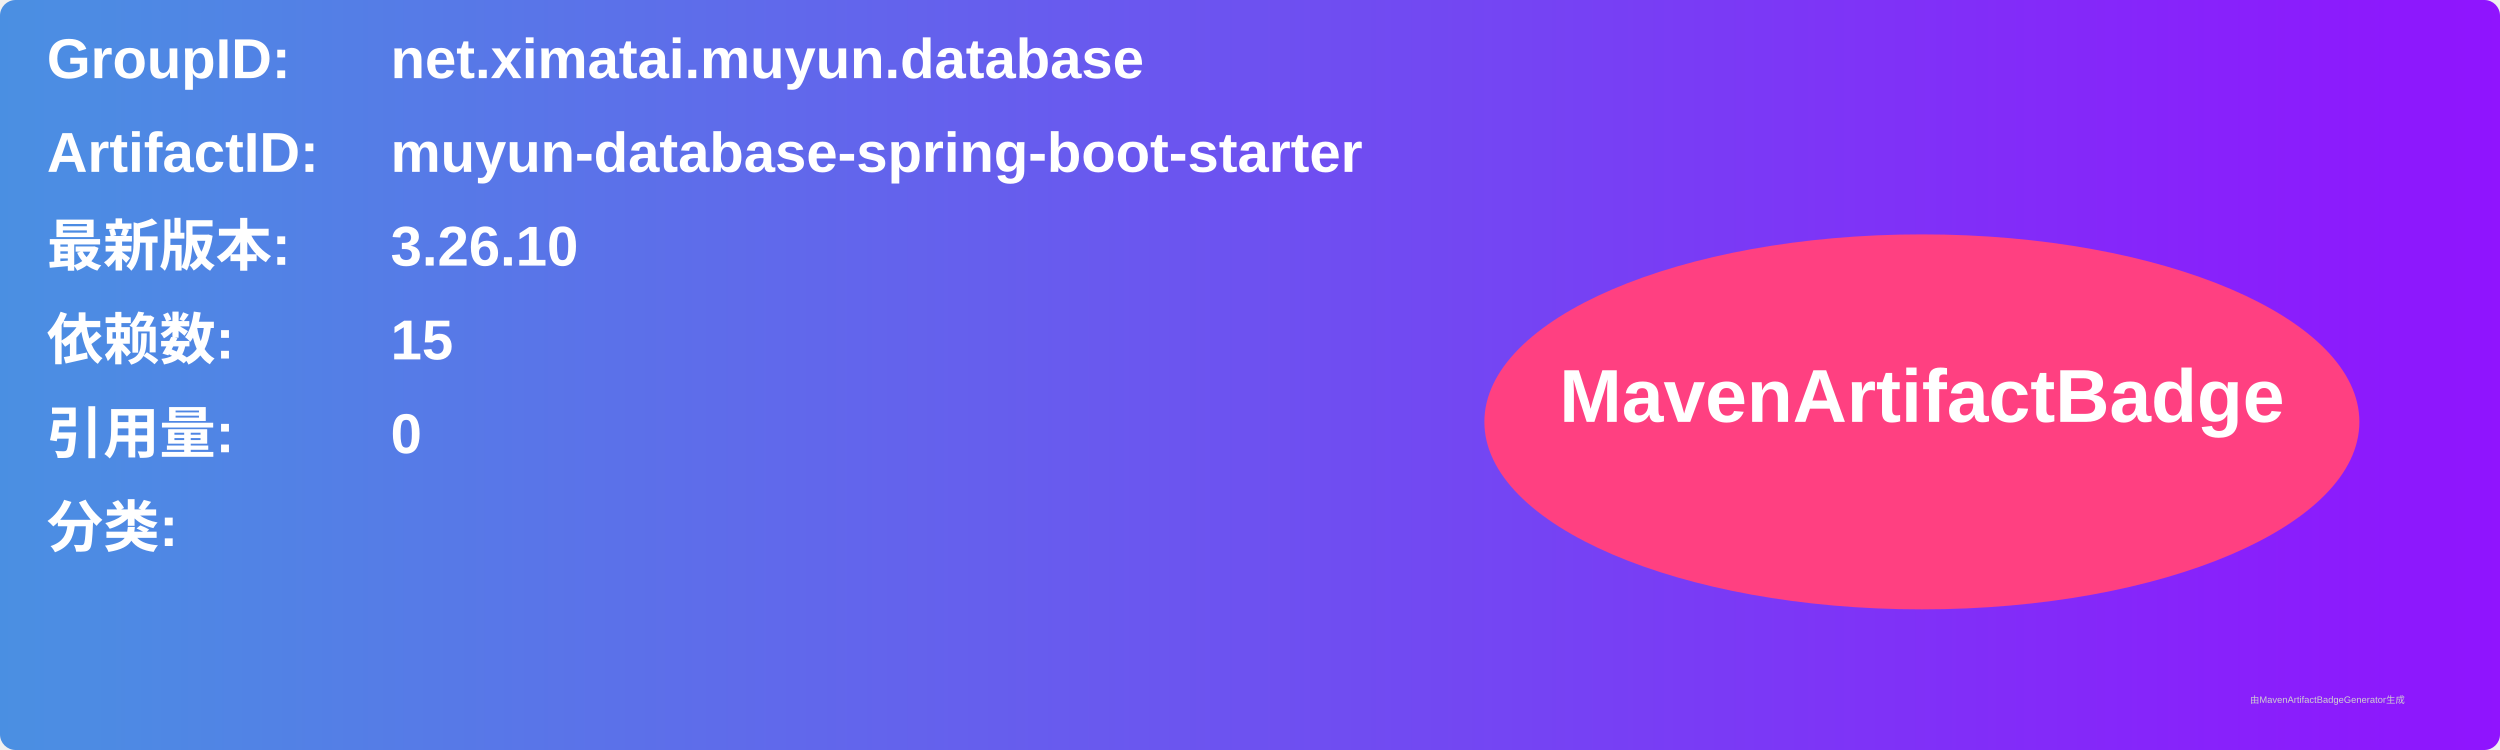
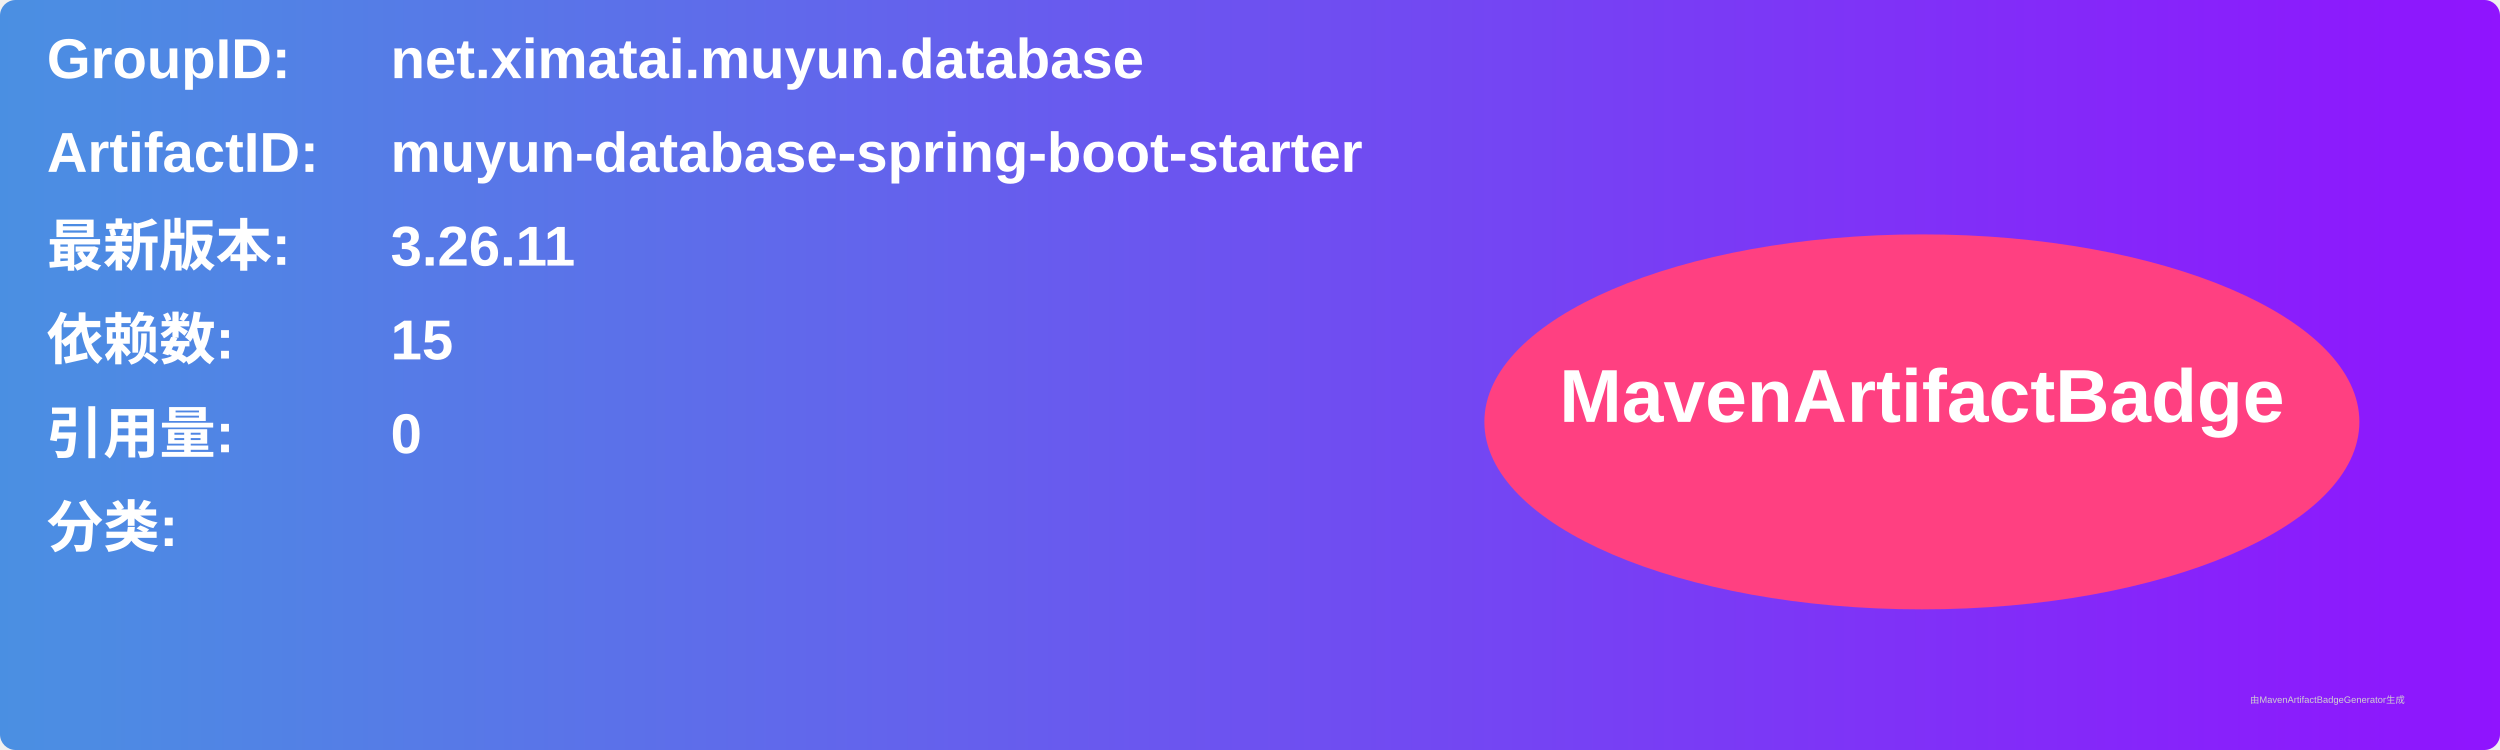
<svg xmlns="http://www.w3.org/2000/svg" width="800" height="240" viewBox="0 0 800 240">
  <linearGradient id="grad" x1="0%" y1="0%" x2="100%" y2="0%">
    <stop offset="0%" stop-color="#4a90e2" />
    <stop offset="100%" stop-color="#9013fe" />
  </linearGradient>
  <rect width="100%" height="100%" rx="5" ry="5" fill="url(#grad)" />
  <g transform="translate(15, 15)">
    <text x="0" y="10" font-family="Arial" font-size="18" fill="white" font-weight="bold" width="260">GroupID:</text>
    <text x="110" y="10" font-family="Arial" font-size="18" fill="white" font-weight="bold" width="460">net.ximatai.muyun.database</text>
    <text x="0" y="40" font-family="Arial" font-size="18" fill="white" font-weight="bold" width="260">ArtifactID:</text>
    <text x="110" y="40" font-family="Arial" font-size="18" fill="white" font-weight="bold" width="460">muyun-database-spring-boot-starter</text>
    <text x="0" y="70" font-family="Arial" font-size="18" fill="white" font-weight="bold">最新版本:</text>
    <text x="110" y="70" font-family="Arial" font-size="18" fill="white" font-weight="bold">
-       <tspan font-weight="bold">3.26.10</tspan>
+       <tspan font-weight="bold">3.26.11</tspan>
    </text>
    <text x="0" y="100" font-family="Arial" font-size="18" fill="white" font-weight="bold">依赖数: </text>
    <text x="110" y="100" font-family="Arial" font-size="18" fill="white">
      <tspan font-weight="bold">15</tspan>
    </text>
    <text x="0" y="130" font-family="Arial" font-size="18" fill="white" font-weight="bold">引用量: </text>
    <text x="110" y="130" font-family="Arial" font-size="18" fill="white">
      <tspan font-weight="bold">0</tspan>
    </text>
    <text x="0" y="160" font-family="Arial" font-size="18" fill="white" font-weight="bold">分类:</text>
    <text x="10" y="190" font-family="Arial" font-size="10" fill="white">
      <tspan font-weight="bold" />
    </text>
    <ellipse cx="600" cy="120" rx="140" ry="60" fill="#ff4081" />
    <text x="600" y="120" text-anchor="middle" font-family="Arial" font-size="24" fill="white" font-weight="bold">MavenArtifactBadge</text>
  </g>
  <text x="720" y="225" font-family="Arial" font-size="3" fill="#d0d0d0">由MavenArtifactBadgeGenerator生成</text>
</svg>
